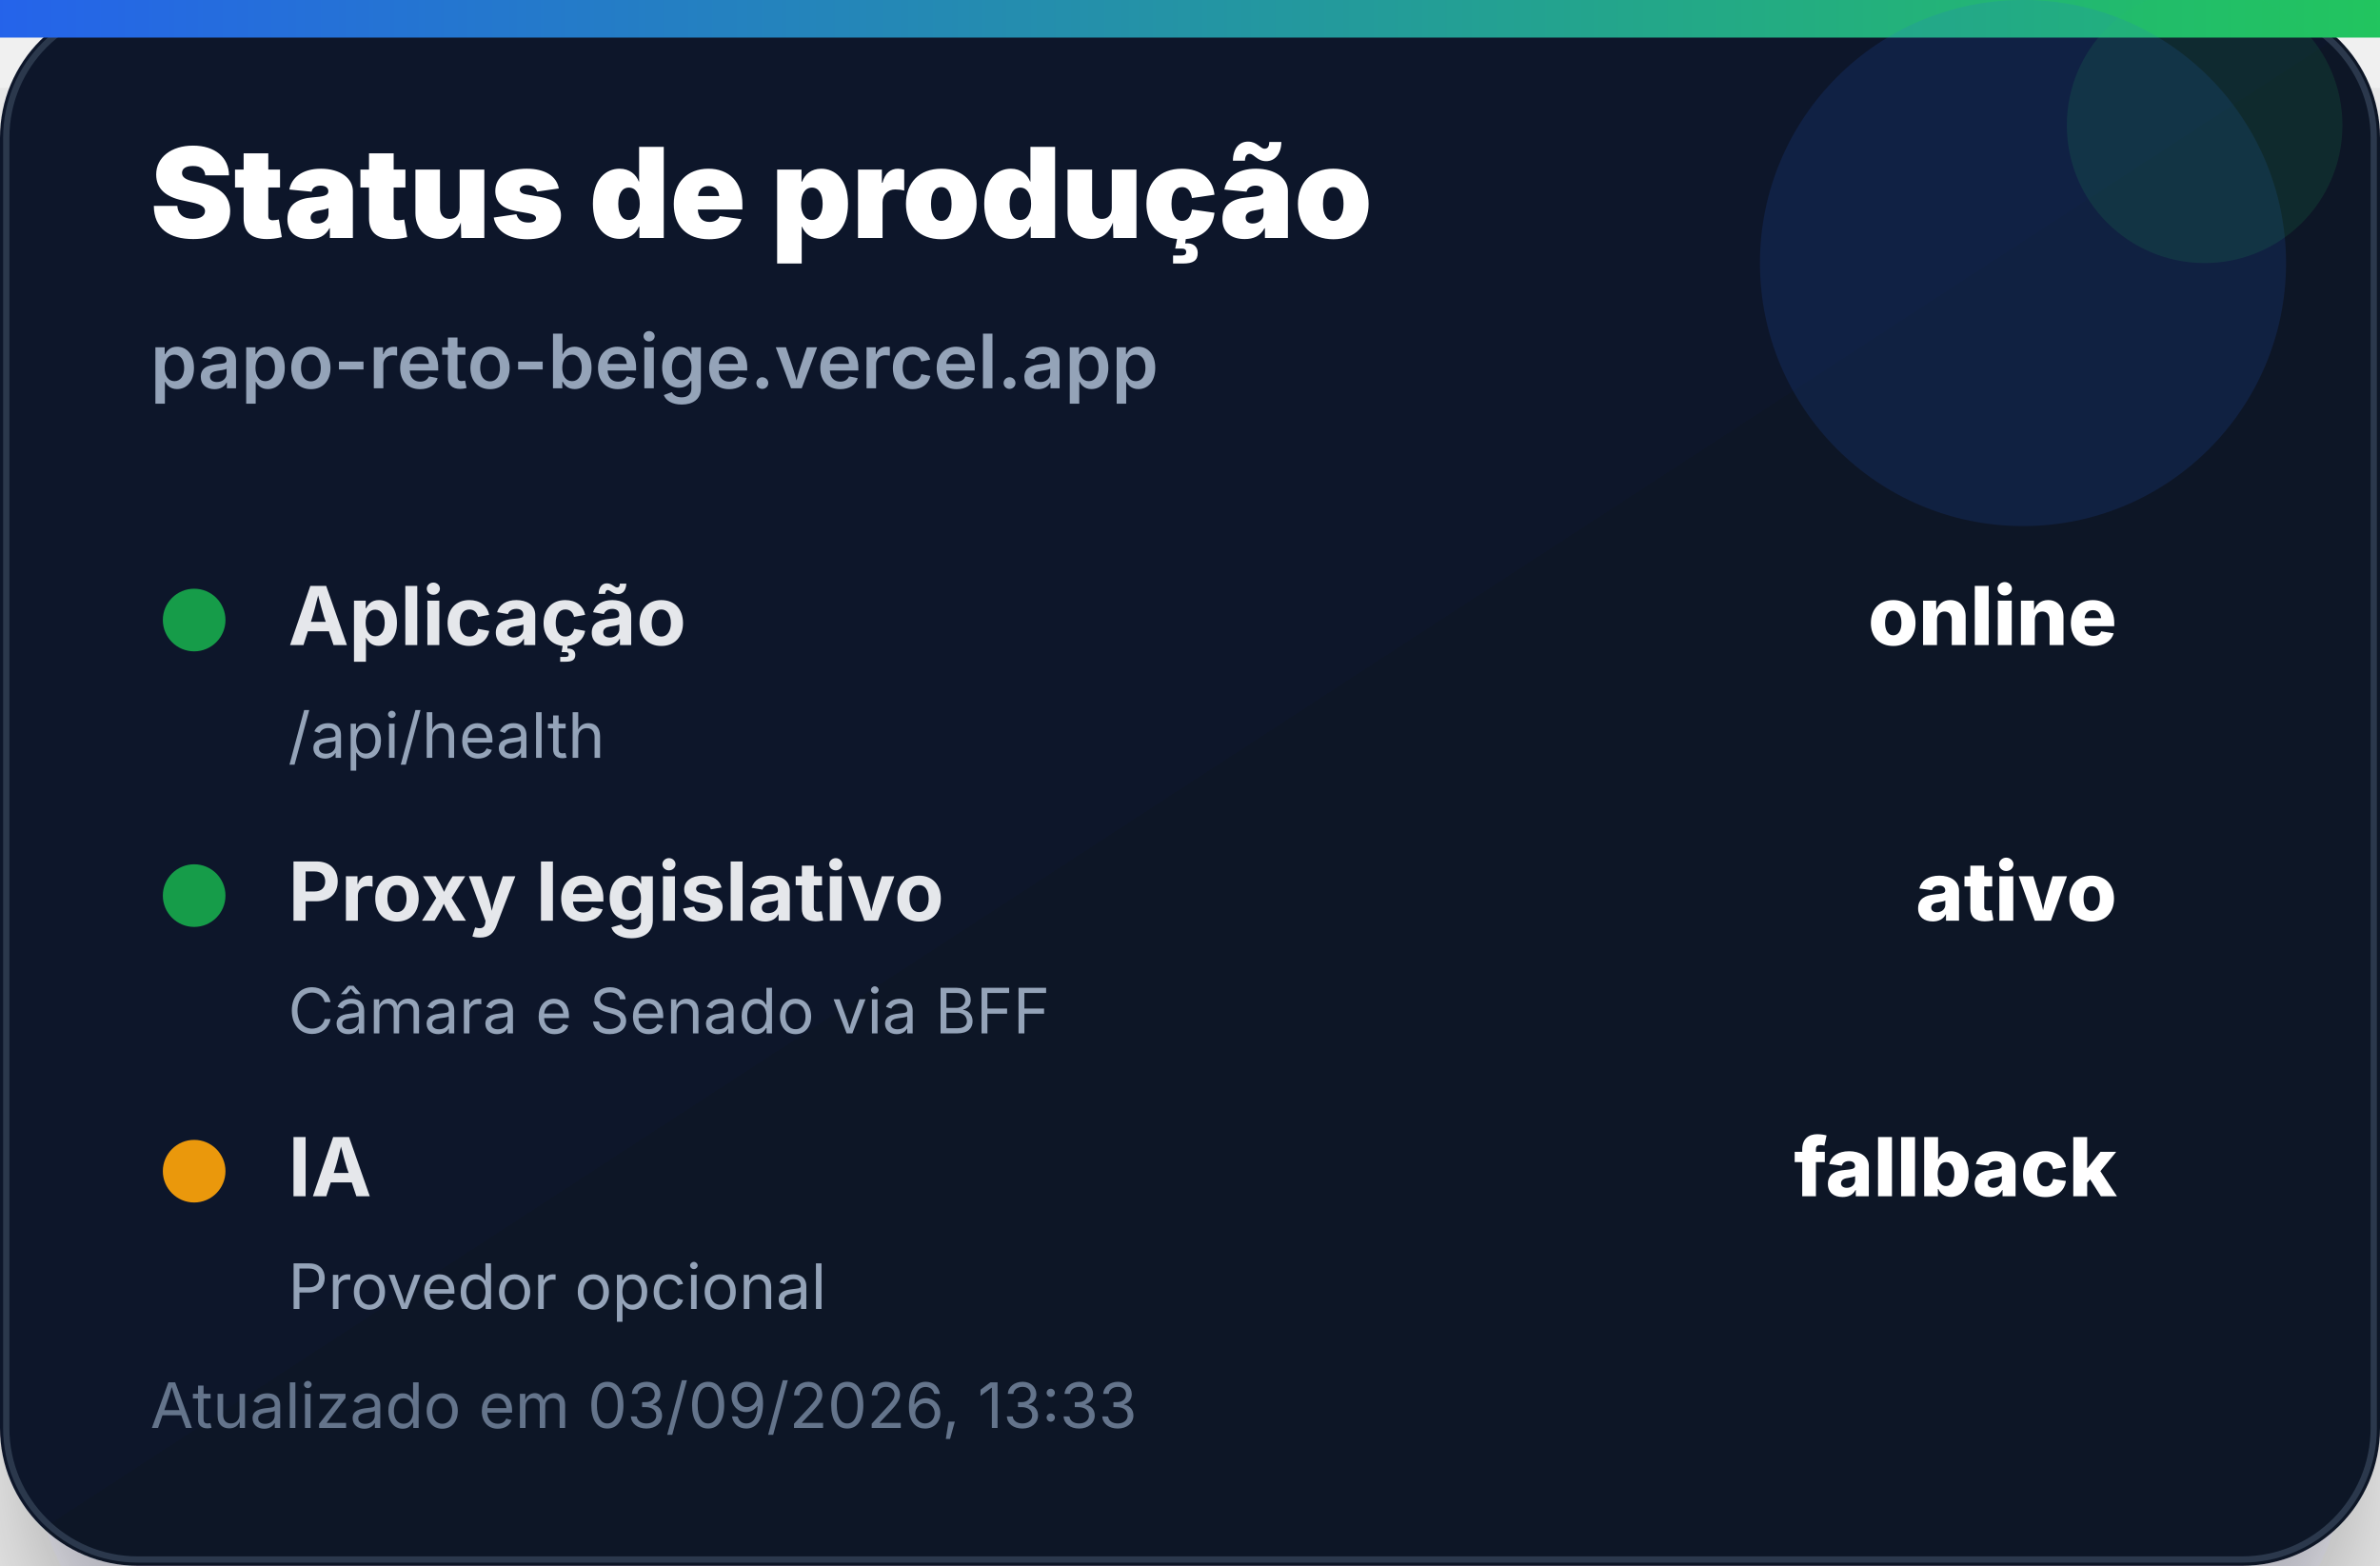
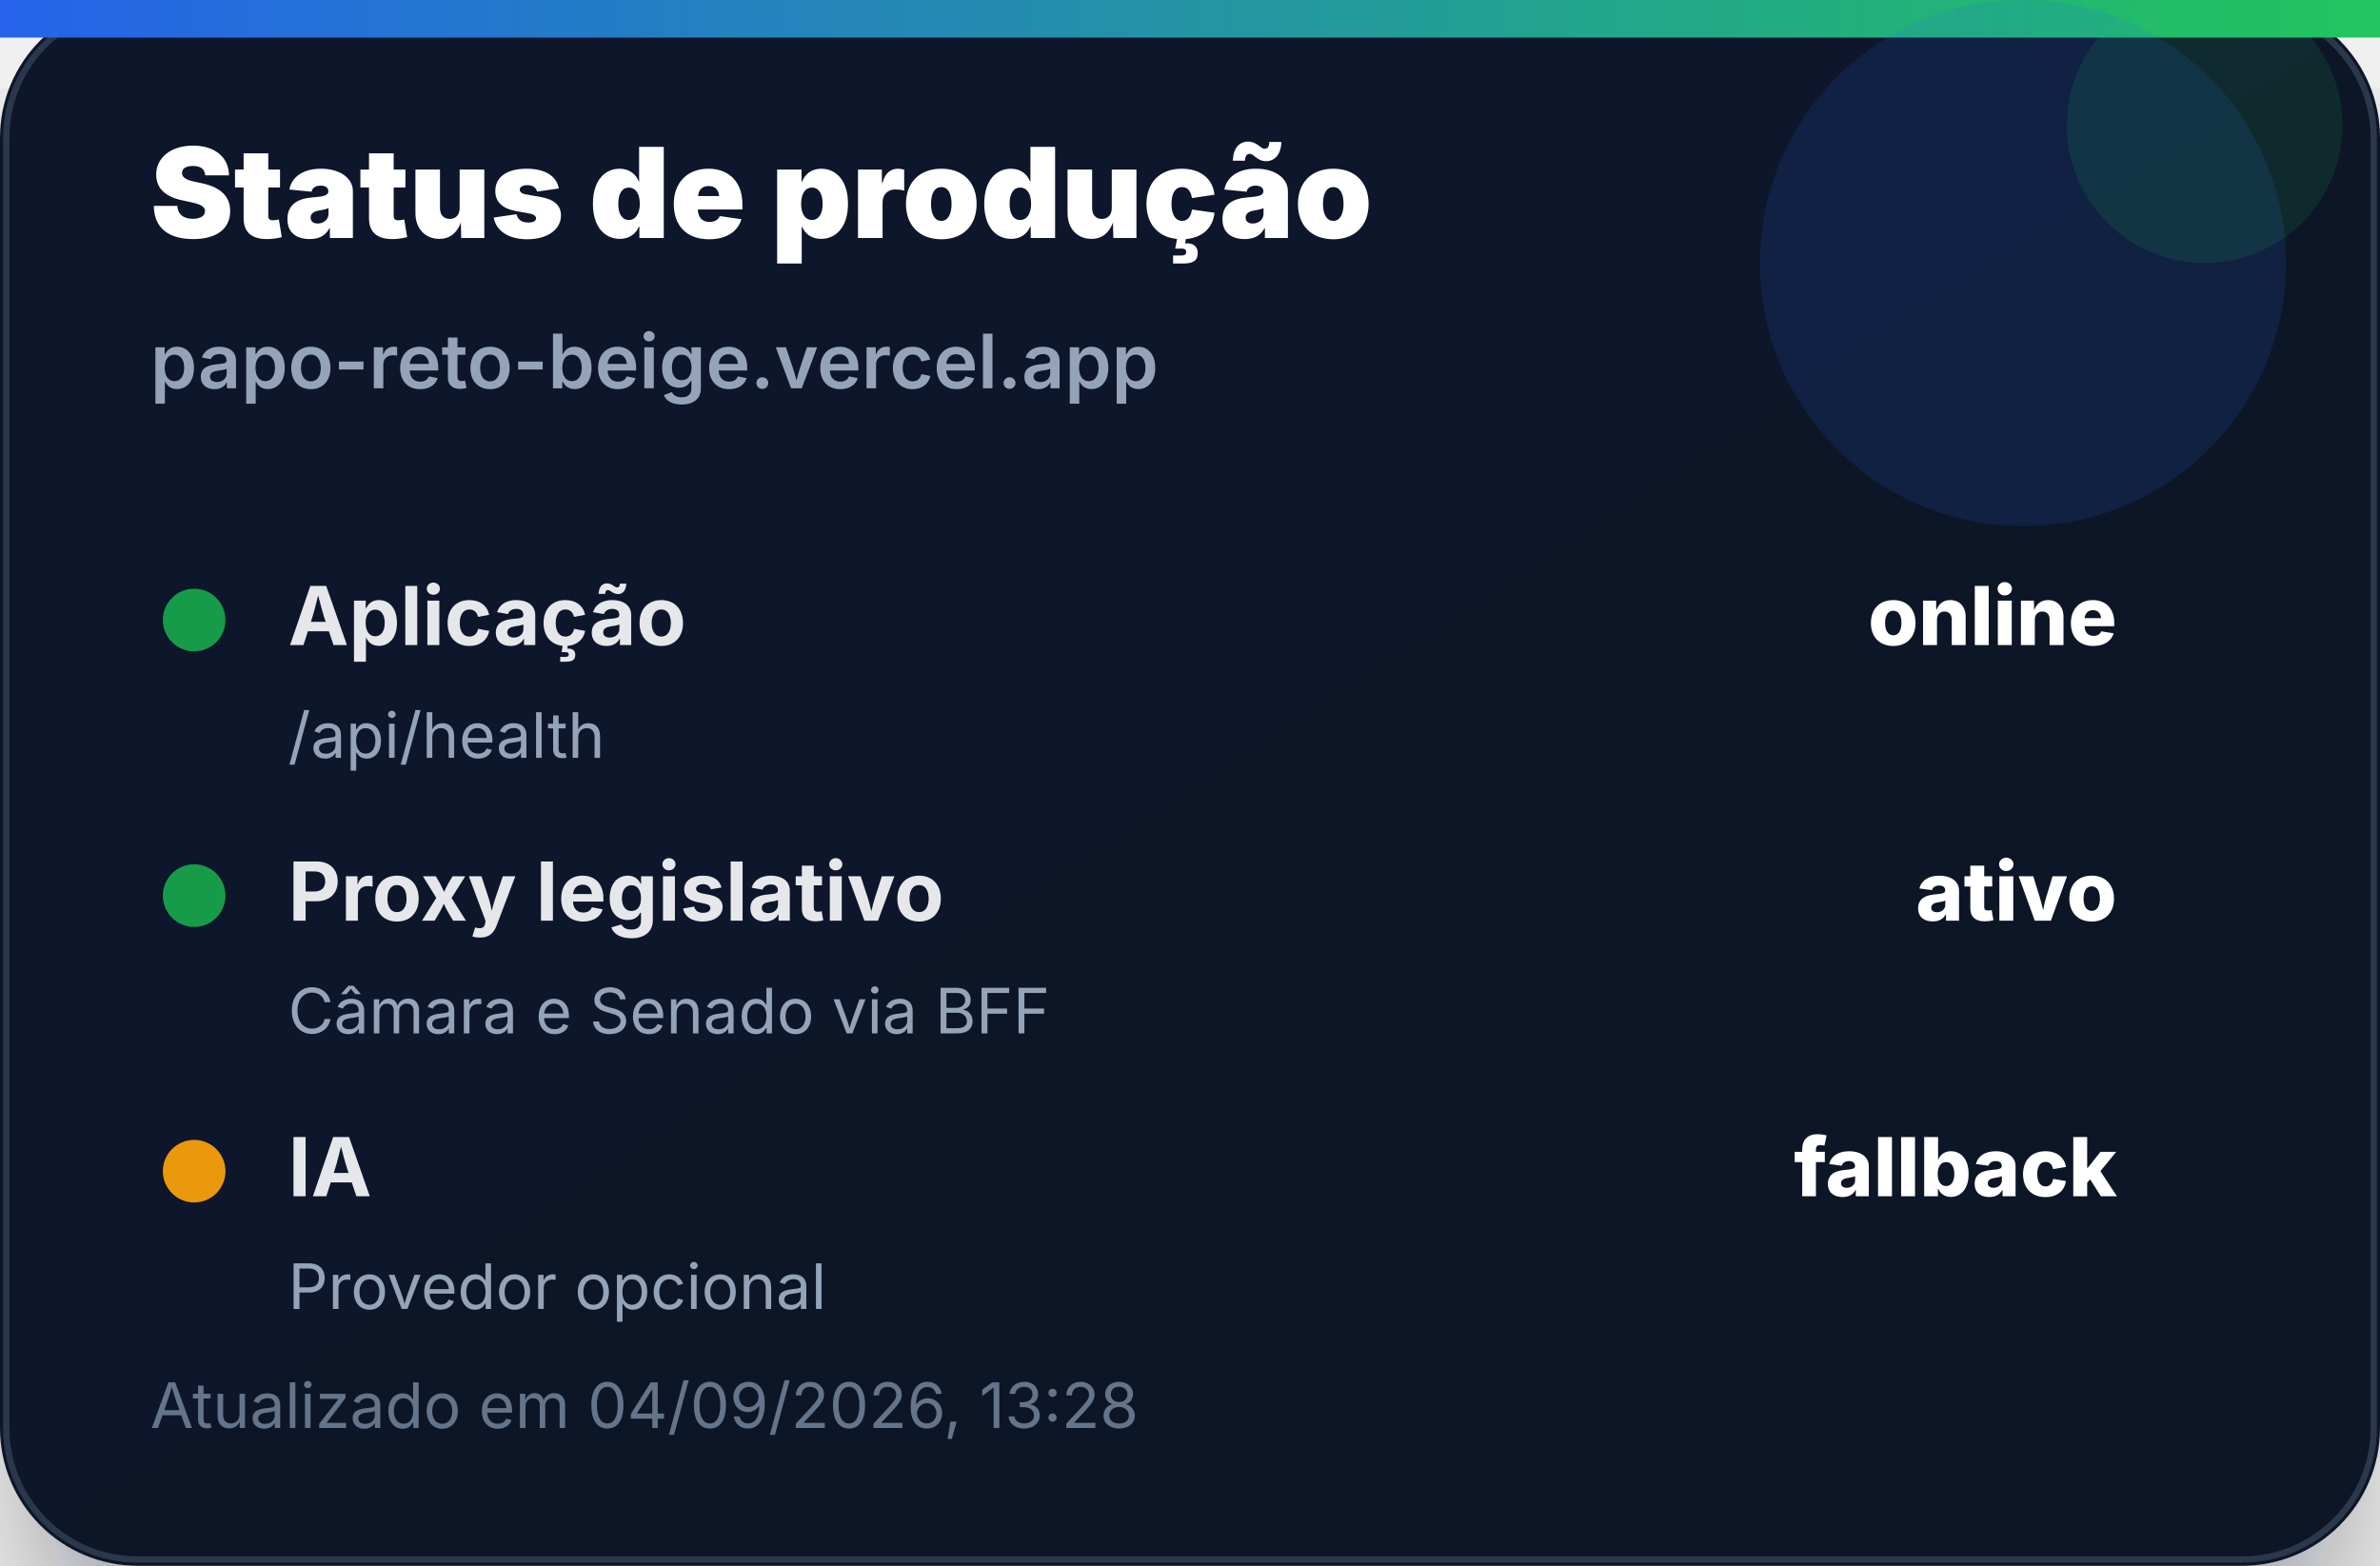
<svg xmlns="http://www.w3.org/2000/svg" width="380" height="250" viewBox="0 0 380 250" role="img" aria-label="Status de produção">
  <defs>
    <linearGradient id="bg" x1="0" x2="1" y1="0" y2="1">
      <stop offset="0%" stop-color="#0f172a" />
      <stop offset="100%" stop-color="#111827" />
    </linearGradient>
    <linearGradient id="accent" x1="0" x2="1">
      <stop offset="0%" stop-color="#2563eb" />
      <stop offset="100%" stop-color="#22c55e" />
    </linearGradient>
    <filter id="shadow" x="-20%" y="-20%" width="140%" height="140%">
      <feDropShadow dx="0" dy="14" stdDeviation="14" flood-color="#020617" flood-opacity="0.35" />
    </filter>
  </defs>
  <rect width="380" height="250" rx="22" fill="url(#bg)" filter="url(#shadow)" />
  <rect x="1" y="1" width="378" height="248" rx="21" fill="none" stroke="#334155" stroke-opacity="0.8" />
  <rect x="0" y="0" width="380" height="6" fill="url(#accent)" />
  <circle cx="323" cy="42" r="42" fill="#2563eb" opacity="0.14" />
  <circle cx="352" cy="20" r="22" fill="#22c55e" opacity="0.12" />
  <text x="24" y="38" font-family="Inter, Segoe UI, Arial, sans-serif" font-size="20" font-weight="900" fill="#ffffff">Status de produção</text>
  <text x="24" y="62" font-family="Inter, Segoe UI, Arial, sans-serif" font-size="12" font-weight="600" fill="#94a3b8">papo-reto-beige.vercel.app</text>
  <g transform="translate(24 92)">
    <circle cx="7" cy="7" r="5" fill="#16a34a" opacity="0.95" />
    <text x="22" y="11" font-family="Inter, Segoe UI, Arial, sans-serif" font-size="13" font-weight="700" fill="#e5e7eb">Aplicação</text>
    <text x="314" y="11" text-anchor="end" font-family="Inter, Segoe UI, Arial, sans-serif" font-size="13" font-weight="800" fill="#ffffff">online</text>
    <text x="22" y="29" font-family="Inter, Segoe UI, Arial, sans-serif" font-size="10" fill="#94a3b8">/api/health</text>
  </g>
  <g transform="translate(24 136)">
    <circle cx="7" cy="7" r="5" fill="#16a34a" opacity="0.95" />
    <text x="22" y="11" font-family="Inter, Segoe UI, Arial, sans-serif" font-size="13" font-weight="700" fill="#e5e7eb">Proxy legislativo</text>
    <text x="314" y="11" text-anchor="end" font-family="Inter, Segoe UI, Arial, sans-serif" font-size="13" font-weight="800" fill="#ffffff">ativo</text>
    <text x="22" y="29" font-family="Inter, Segoe UI, Arial, sans-serif" font-size="10" fill="#94a3b8">Câmara e Senado via BFF</text>
  </g>
  <g transform="translate(24 180)">
    <circle cx="7" cy="7" r="5" fill="#f59e0b" opacity="0.95" />
    <text x="22" y="11" font-family="Inter, Segoe UI, Arial, sans-serif" font-size="13" font-weight="700" fill="#e5e7eb">IA</text>
    <text x="314" y="11" text-anchor="end" font-family="Inter, Segoe UI, Arial, sans-serif" font-size="13" font-weight="800" fill="#ffffff">fallback</text>
    <text x="22" y="29" font-family="Inter, Segoe UI, Arial, sans-serif" font-size="10" fill="#94a3b8">Provedor opcional</text>
  </g>
-   <text x="24" y="228" font-family="Inter, Segoe UI, Arial, sans-serif" font-size="10" fill="#64748b">Atualizado em 03/09/2026, 13:33</text>
+   <text x="24" y="228" font-family="Inter, Segoe UI, Arial, sans-serif" font-size="10" fill="#64748b">Atualizado em 04/09/2026, 13:28</text>
</svg>
